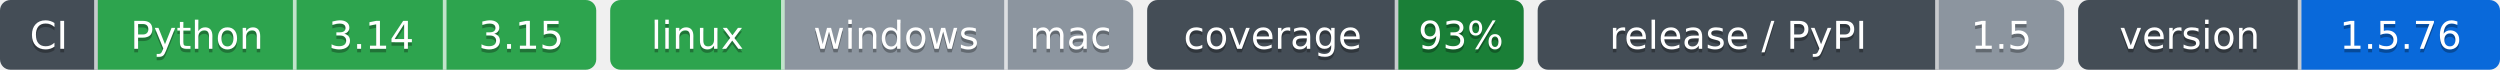
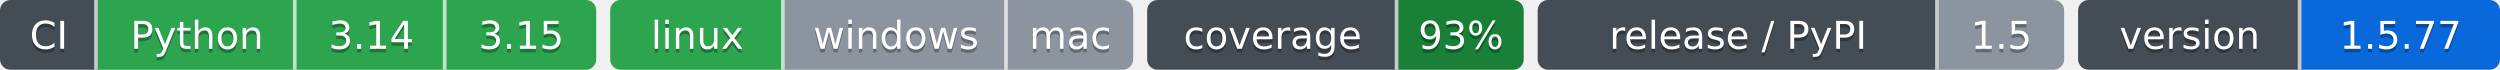
- <svg xmlns="http://www.w3.org/2000/svg" width="717" height="20" role="img" aria-label="Python: CI пройден; 3.14: CI пройден; 3.15: CI пройден; linux: CI пройден; windows: проверка не проводилась; mac: проверка не проводилась; 93%: покрытие 93%; 1.5: выпуск v1.5.0, на PyPI не публикуется; 1.5.76: версия 1.5.76">
-   <clipPath id="z0557b5620">
+ <svg xmlns="http://www.w3.org/2000/svg" width="717" height="20" role="img" aria-label="Python: CI пройден; 3.14: CI пройден; 3.15: CI пройден; linux: CI пройден; windows: проверка не проводилась; mac: проверка не проводилась; 93%: покрытие 93%; 1.5: выпуск v1.5.0, на PyPI не публикуется; 1.5.77: версия 1.5.77">
+   <clipPath id="ze9db7c3d0">
    <rect width="171" height="20" rx="3" x="0" />
  </clipPath>
-   <clipPath id="z0557b5621">
+   <clipPath id="ze9db7c3d1">
    <rect width="150" height="20" rx="3" x="175" />
  </clipPath>
-   <clipPath id="z0557b5622">
+   <clipPath id="ze9db7c3d2">
    <rect width="108" height="20" rx="3" x="329" />
  </clipPath>
-   <clipPath id="z0557b5623">
+   <clipPath id="ze9db7c3d3">
    <rect width="151" height="20" rx="3" x="441" />
  </clipPath>
-   <clipPath id="z0557b5624">
+   <clipPath id="ze9db7c3d4">
    <rect width="121" height="20" rx="3" x="596" />
  </clipPath>
  <g>
-     <rect x="0" width="28" height="20" fill="#444d56" clip-path="url(#z0557b5620)" />
-     <rect x="28" width="57" height="20" fill="#2da44e" clip-path="url(#z0557b5620)" />
-     <rect x="85" width="43" height="20" fill="#2da44e" clip-path="url(#z0557b5620)" />
-     <rect x="128" width="43" height="20" fill="#2da44e" clip-path="url(#z0557b5620)" />
-     <rect x="175" width="50" height="20" fill="#2da44e" clip-path="url(#z0557b5621)" />
-     <rect x="225" width="64" height="20" fill="#8c959f" clip-path="url(#z0557b5621)" />
-     <rect x="289" width="36" height="20" fill="#8c959f" clip-path="url(#z0557b5621)" />
-     <rect x="329" width="72" height="20" fill="#444d56" clip-path="url(#z0557b5622)" />
-     <rect x="401" width="36" height="20" fill="#1a7f37" clip-path="url(#z0557b5622)" />
-     <rect x="441" width="115" height="20" fill="#444d56" clip-path="url(#z0557b5623)" />
-     <rect x="556" width="36" height="20" fill="#8c959f" clip-path="url(#z0557b5623)" />
-     <rect x="596" width="64" height="20" fill="#444d56" clip-path="url(#z0557b5624)" />
-     <rect x="660" width="57" height="20" fill="#0969da" clip-path="url(#z0557b5624)" />
+     <rect x="0" width="28" height="20" fill="#444d56" clip-path="url(#ze9db7c3d0)" />
+     <rect x="28" width="57" height="20" fill="#2da44e" clip-path="url(#ze9db7c3d0)" />
+     <rect x="85" width="43" height="20" fill="#2da44e" clip-path="url(#ze9db7c3d0)" />
+     <rect x="128" width="43" height="20" fill="#2da44e" clip-path="url(#ze9db7c3d0)" />
+     <rect x="175" width="50" height="20" fill="#2da44e" clip-path="url(#ze9db7c3d1)" />
+     <rect x="225" width="64" height="20" fill="#8c959f" clip-path="url(#ze9db7c3d1)" />
+     <rect x="289" width="36" height="20" fill="#8c959f" clip-path="url(#ze9db7c3d1)" />
+     <rect x="329" width="72" height="20" fill="#444d56" clip-path="url(#ze9db7c3d2)" />
+     <rect x="401" width="36" height="20" fill="#1a7f37" clip-path="url(#ze9db7c3d2)" />
+     <rect x="441" width="115" height="20" fill="#444d56" clip-path="url(#ze9db7c3d3)" />
+     <rect x="556" width="36" height="20" fill="#8c959f" clip-path="url(#ze9db7c3d3)" />
+     <rect x="596" width="64" height="20" fill="#444d56" clip-path="url(#ze9db7c3d4)" />
+     <rect x="660" width="57" height="20" fill="#0969da" clip-path="url(#ze9db7c3d4)" />
    <rect x="27" width="1" height="20" fill="#fff" fill-opacity=".7" />
    <rect x="84" width="1" height="20" fill="#fff" fill-opacity=".7" />
    <rect x="127" width="1" height="20" fill="#fff" fill-opacity=".7" />
    <rect x="224" width="1" height="20" fill="#fff" fill-opacity=".7" />
    <rect x="288" width="1" height="20" fill="#fff" fill-opacity=".7" />
    <rect x="400" width="1" height="20" fill="#fff" fill-opacity=".7" />
    <rect x="555" width="1" height="20" fill="#fff" fill-opacity=".7" />
    <rect x="659" width="1" height="20" fill="#fff" fill-opacity=".7" />
  </g>
  <g fill="#fff" text-anchor="middle" font-family="Verdana,Geneva,DejaVu Sans,sans-serif" font-size="11">
    <text x="14.0" y="15" fill="#010101" fill-opacity=".3">CI</text>
    <text x="14.0" y="14">CI</text>
    <text x="56.5" y="15" fill="#010101" fill-opacity=".3">Python</text>
    <text x="56.5" y="14">Python</text>
    <text x="106.5" y="15" fill="#010101" fill-opacity=".3">3.14</text>
    <text x="106.5" y="14">3.14</text>
    <text x="149.5" y="15" fill="#010101" fill-opacity=".3">3.15</text>
    <text x="149.5" y="14">3.15</text>
    <text x="200.0" y="15" fill="#010101" fill-opacity=".3">linux</text>
    <text x="200.0" y="14">linux</text>
    <text x="257.0" y="15" fill="#010101" fill-opacity=".3">windows</text>
    <text x="257.0" y="14">windows</text>
    <text x="307.0" y="15" fill="#010101" fill-opacity=".3">mac</text>
    <text x="307.0" y="14">mac</text>
    <text x="365.0" y="15" fill="#010101" fill-opacity=".3">coverage</text>
    <text x="365.0" y="14">coverage</text>
    <text x="419.0" y="15" fill="#010101" fill-opacity=".3">93%</text>
    <text x="419.0" y="14">93%</text>
    <text x="498.5" y="15" fill="#010101" fill-opacity=".3">release / PyPI</text>
    <text x="498.5" y="14">release / PyPI</text>
    <text x="574.0" y="15" fill="#010101" fill-opacity=".3">1.5</text>
    <text x="574.0" y="14">1.5</text>
    <text x="628.0" y="15" fill="#010101" fill-opacity=".3">version</text>
    <text x="628.0" y="14">version</text>
-     <text x="688.5" y="15" fill="#010101" fill-opacity=".3">1.5.76</text>
-     <text x="688.5" y="14">1.5.76</text>
+     <text x="688.5" y="15" fill="#010101" fill-opacity=".3">1.5.77</text>
+     <text x="688.5" y="14">1.5.77</text>
  </g>
</svg>
